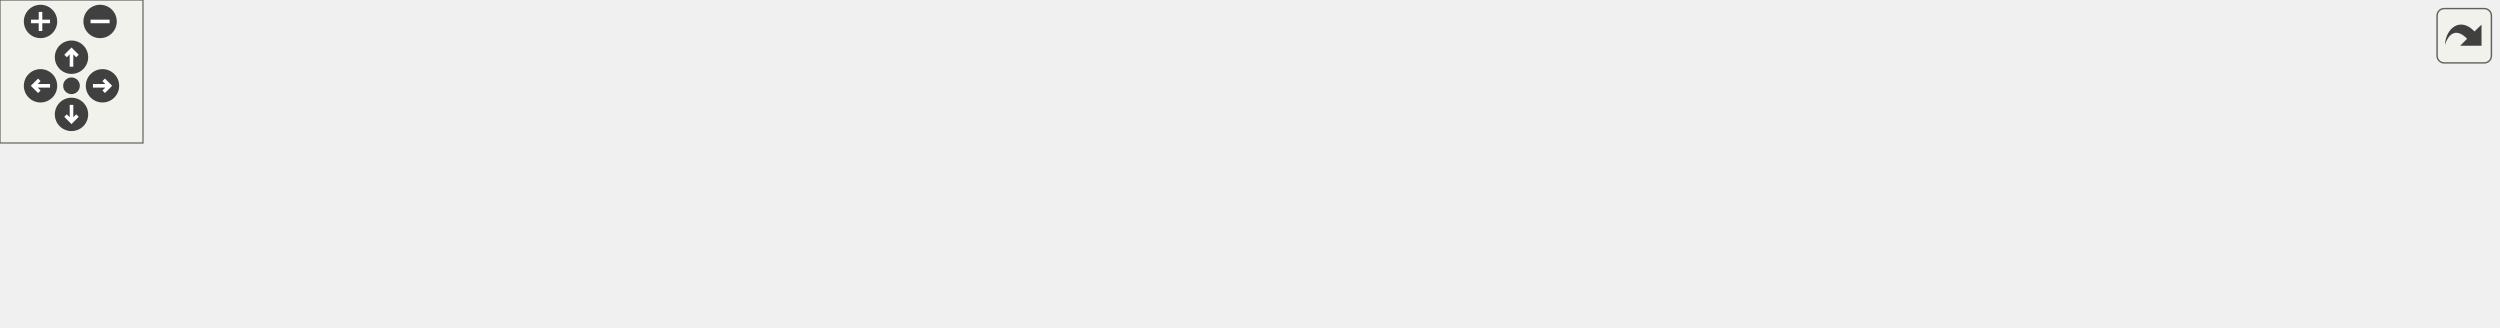
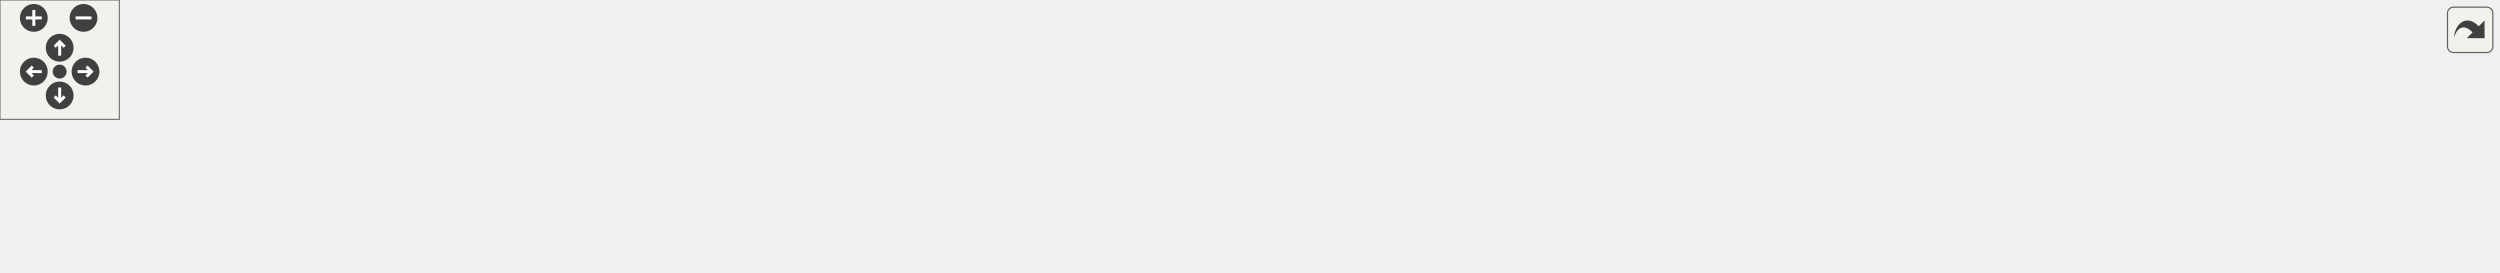
<svg xmlns="http://www.w3.org/2000/svg" xmlns:xlink="http://www.w3.org/1999/xlink" id="main" version="1.1" xml:space="preserve">
  <style type="text/css">
.edge:hover path { stroke: red; }
.edge:hover polygon { stroke: red; fill: red; }
</style>
  <defs>
    <circle id="rim" cx="0" cy="0" r="7" />
    <circle id="rim2" cx="0" cy="0" r="3.5" />
    <g id="zoomPlus">
      <use xlink:href="#rim" fill="#404040">
        <set attributeName="fill" to="#808080" begin="zoomplus.mouseover" end="zoomplus.mouseout" />
      </use>
      <path d="M-4,0h8M0,-4v8" fill="none" stroke="white" stroke-width="1.5" pointer-events="none" />
    </g>
    <g id="zoomMin">
      <use xlink:href="#rim" fill="#404040">
        <set attributeName="fill" to="#808080" begin="zoomminus.mouseover" end="zoomminus.mouseout" />
      </use>
      <path d="M-4,0h8" fill="none" stroke="white" stroke-width="1.5" pointer-events="none" />
    </g>
    <g id="dirArrow">
      <path fill="none" stroke="white" stroke-width="1.5" d="M0,-3.0v7 M-2.5,-0.5L0,-3.0L2.5,-0.5" />
    </g>
    <g id="resetDef">
      <use xlink:href="#rim2" fill="#404040">
        <set attributeName="fill" to="#808080" begin="reset.mouseover" end="reset.mouseout" />
      </use>
    </g>
  </defs>
  <svg id="graph" class="graph">
    <g id="viewport">
      <g id="node1" class="node">
        <g id="a_node1">
          <a xlink:title="Parses the header of an HTTP request.">
-             <polygon fill="#bfbfbf" stroke="black" points="893,-19.5 893,-38.5 1048,-38.5 1048,-19.5 893,-19.5" />
-             <text text-anchor="middle" x="970.5" y="-26.5" font-family="Helvetica,sans-Serif" font-size="10.00">RequestParser::parseHeader</text>
+             <polygon fill="#bfbfbf" stroke="black" points="1101,-19.5 1101,-38.5 1256,-38.5 1256,-19.5 1101,-19.5" />
+             <text text-anchor="middle" x="1178.5" y="-26.5" font-family="Helvetica,sans-Serif" font-size="10.00">RequestParser::parseHeader</text>
          </a>
        </g>
      </g>
      <g id="node2" class="node">
        <g id="a_node2">
          <a xlink:href="class_server.html#a34bc61299318fe1918293b1d656ee5f9" target="_top" xlink:title="Wrapper function to RequestParser::parseHeader.">
-             <polygon fill="none" stroke="black" points="741,-19.5 741,-38.5 857,-38.5 857,-19.5 741,-19.5" />
-             <text text-anchor="middle" x="799" y="-26.5" font-family="Helvetica,sans-Serif" font-size="10.00">Server::parseHeader</text>
+             <polygon fill="none" stroke="black" points="949,-19.5 949,-38.5 1065,-38.5 1065,-19.5 949,-19.5" />
+             <text text-anchor="middle" x="1007" y="-26.5" font-family="Helvetica,sans-Serif" font-size="10.00">Server::parseHeader</text>
          </a>
        </g>
      </g>
      <g id="edge1" class="edge">
-         <path fill="none" stroke="midnightblue" d="M882.53,-29C873.87,-29 865.25,-29 857.02,-29" />
-         <polygon fill="midnightblue" stroke="midnightblue" points="882.69,-32.5 892.68,-29 882.68,-25.5 882.69,-32.5" />
+         <path fill="none" stroke="midnightblue" d="M1090.53,-29C1081.87,-29 1073.25,-29 1065.02,-29" />
+         <polygon fill="midnightblue" stroke="midnightblue" points="1090.69,-32.5 1100.68,-29 1090.68,-25.5 1090.69,-32.5" />
      </g>
      <g id="node3" class="node">
        <g id="a_node3">
+           <a xlink:href="_server_8hpp.html#a83350eae81b96dd7b301d1238268ffdb" target="_top" xlink:title="Handles a received complete request header.">
+             <polygon fill="none" stroke="black" points="741,-19.5 741,-38.5 913,-38.5 913,-19.5 741,-19.5" />
+             <text text-anchor="middle" x="827" y="-26.5" font-family="Helvetica,sans-Serif" font-size="10.00">handleCompleteRequestHeader</text>
+           </a>
+         </g>
+       </g>
+       <g id="edge2" class="edge">
+         <path fill="none" stroke="midnightblue" d="M938.65,-29C930.28,-29 921.65,-29 913.06,-29" />
+         <polygon fill="midnightblue" stroke="midnightblue" points="938.7,-32.5 948.7,-29 938.7,-25.5 938.7,-32.5" />
+       </g>
+       <g id="node4" class="node">
+         <g id="a_node4">
          <a xlink:href="_server_8hpp.html#a06d0cb066f08d5567ea6ba4ef2897927" target="_top" xlink:title="Receive request header from a client.">
            <polygon fill="none" stroke="black" points="561,-19.5 561,-38.5 705,-38.5 705,-19.5 561,-19.5" />
            <text text-anchor="middle" x="633" y="-26.5" font-family="Helvetica,sans-Serif" font-size="10.00">connectionReceiveHeader</text>
          </a>
        </g>
      </g>
-       <g id="edge2" class="edge">
-         <path fill="none" stroke="midnightblue" d="M730.56,-29C722.18,-29 713.6,-29 705.17,-29" />
-         <polygon fill="midnightblue" stroke="midnightblue" points="730.64,-32.5 740.64,-29 730.64,-25.5 730.64,-32.5" />
-       </g>
-       <g id="node4" class="node">
-         <g id="a_node4">
+       <g id="edge3" class="edge">
+         <path fill="none" stroke="midnightblue" d="M730.84,-29C722.21,-29 713.57,-29 705.2,-29" />
+         <polygon fill="midnightblue" stroke="midnightblue" points="730.95,-32.5 740.95,-29 730.95,-25.5 730.95,-32.5" />
+       </g>
+       <g id="node5" class="node">
+         <g id="a_node5">
          <a xlink:href="_server_8hpp.html#ac74673700d26f829e84f0b5011c35c94" target="_top" xlink:title="Handle a client connection.">
            <polygon fill="none" stroke="black" points="421,-38.5 421,-57.5 525,-57.5 525,-38.5 421,-38.5" />
            <text text-anchor="middle" x="473" y="-45.5" font-family="Helvetica,sans-Serif" font-size="10.00">handleConnection</text>
          </a>
        </g>
      </g>
-       <g id="edge3" class="edge">
+       <g id="edge4" class="edge">
        <path fill="none" stroke="midnightblue" d="M550.73,-38.77C542.1,-39.81 533.51,-40.84 525.36,-41.82" />
        <polygon fill="midnightblue" stroke="midnightblue" points="551.35,-42.22 560.86,-37.56 550.51,-35.27 551.35,-42.22" />
      </g>
-       <g id="node10" class="node">
-         <g id="a_node10">
+       <g id="node11" class="node">
+         <g id="a_node11">
          <a xlink:href="test__connection_receive_header_8cpp.html#ae40546436ca5ae6d8af1f754dfff4a98" target="_top" xlink:title=" ">
            <polygon fill="none" stroke="black" points="447,-0.5 447,-19.5 499,-19.5 499,-0.5 447,-0.5" />
            <text text-anchor="middle" x="473" y="-7.5" font-family="Helvetica,sans-Serif" font-size="10.00">TEST_F</text>
          </a>
        </g>
      </g>
-       <g id="edge10" class="edge">
+       <g id="edge11" class="edge">
        <path fill="none" stroke="midnightblue" d="M550.72,-19.23C531.89,-16.96 513.25,-14.72 499.05,-13.01" />
        <polygon fill="midnightblue" stroke="midnightblue" points="550.51,-22.73 560.86,-20.44 551.35,-15.78 550.51,-22.73" />
      </g>
-       <g id="node5" class="node">
-         <g id="a_node5">
+       <g id="node6" class="node">
+         <g id="a_node6">
          <a xlink:href="_server_8hpp.html#a4211c4d6b958979b39b3dfc8148c801a" target="_top" xlink:title="Accepts new connections or handles existing ones.">
            <polygon fill="none" stroke="black" points="308,-38.5 308,-57.5 385,-57.5 385,-38.5 308,-38.5" />
            <text text-anchor="middle" x="346.5" y="-45.5" font-family="Helvetica,sans-Serif" font-size="10.00">handleEvent</text>
          </a>
        </g>
      </g>
-       <g id="edge4" class="edge">
+       <g id="edge5" class="edge">
        <path fill="none" stroke="midnightblue" d="M410.49,-48C401.8,-48 393.1,-48 385.05,-48" />
        <polygon fill="midnightblue" stroke="midnightblue" points="410.64,-51.5 420.64,-48 410.64,-44.5 410.64,-51.5" />
      </g>
-       <g id="node6" class="node">
-         <g id="a_node6">
+       <g id="node7" class="node">
+         <g id="a_node7">
          <a xlink:href="_server_8hpp.html#ab66b27c2186daacb15a6b13dd43be31b" target="_top" xlink:title="Runs the main event loop with a server object.">
            <polygon fill="none" stroke="black" points="77,-57.5 77,-76.5 141,-76.5 141,-57.5 77,-57.5" />
            <text text-anchor="middle" x="109" y="-64.5" font-family="Helvetica,sans-Serif" font-size="10.00">runServer</text>
          </a>
        </g>
      </g>
-       <g id="edge5" class="edge">
+       <g id="edge6" class="edge">
        <path fill="none" stroke="midnightblue" d="M297.73,-51.85C250.95,-55.63 181.04,-61.27 141.05,-64.49" />
        <polygon fill="midnightblue" stroke="midnightblue" points="298.24,-55.32 307.92,-51.03 297.67,-48.35 298.24,-55.32" />
      </g>
-       <g id="node8" class="node">
-         <g id="a_node8">
+       <g id="node9" class="node">
+         <g id="a_node9">
          <a xlink:href="_server_8hpp.html#a115ecd76e344c1007bedc48b9bbdc0fa" target="_top" xlink:title="Performs a graceful shutdown of the server.">
            <polygon fill="none" stroke="black" points="177,-19.5 177,-38.5 272,-38.5 272,-19.5 177,-19.5" />
            <text text-anchor="middle" x="224.5" y="-26.5" font-family="Helvetica,sans-Serif" font-size="10.00">shutdownServer</text>
          </a>
        </g>
      </g>
-       <g id="edge7" class="edge">
+       <g id="edge8" class="edge">
        <path fill="none" stroke="midnightblue" d="M297.82,-40.45C289.42,-39.12 280.68,-37.74 272.3,-36.41" />
        <polygon fill="midnightblue" stroke="midnightblue" points="297.44,-43.93 307.86,-42.04 298.53,-37.02 297.44,-43.93" />
      </g>
-       <g id="node7" class="node">
-         <g id="a_node7">
+       <g id="node8" class="node">
+         <g id="a_node8">
          <a xlink:href="main_8cpp.html#a3c04138a5bfe5d72780bb7e82a18e627" target="_top" xlink:title=" ">
            <polygon fill="none" stroke="black" points="0,-57.5 0,-76.5 41,-76.5 41,-57.5 0,-57.5" />
            <text text-anchor="middle" x="20.5" y="-64.5" font-family="Helvetica,sans-Serif" font-size="10.00">main</text>
          </a>
        </g>
      </g>
-       <g id="edge6" class="edge">
+       <g id="edge7" class="edge">
        <path fill="none" stroke="midnightblue" d="M66.5,-67C57.64,-67 48.68,-67 41.11,-67" />
        <polygon fill="midnightblue" stroke="midnightblue" points="66.77,-70.5 76.77,-67 66.77,-63.5 66.77,-70.5" />
      </g>
-       <g id="edge8" class="edge">
+       <g id="edge9" class="edge">
        <path fill="none" stroke="midnightblue" d="M185.19,-41.83C169.96,-46.92 152.74,-52.69 138.63,-57.41" />
        <polygon fill="midnightblue" stroke="midnightblue" points="186.49,-45.08 194.86,-38.59 184.27,-38.44 186.49,-45.08" />
      </g>
-       <g id="node9" class="node">
-         <g id="a_node9">
-           <a xlink:href="test__shutdown_server_8cpp.html#ac2c8b4566d61e62572e54d61350a3db2" target="_top" xlink:title=" ">
+       <g id="node10" class="node">
+         <g id="a_node10">
+           <a xlink:href="test__shutdown_server_8cpp.html#ae0ede4f52ef6c742c532c14b92b6179a" target="_top" xlink:title=" ">
            <polygon fill="none" stroke="black" points="83,-19.5 83,-38.5 135,-38.5 135,-19.5 83,-19.5" />
            <text text-anchor="middle" x="109" y="-26.5" font-family="Helvetica,sans-Serif" font-size="10.00">TEST_F</text>
          </a>
        </g>
      </g>
-       <g id="edge9" class="edge">
+       <g id="edge10" class="edge">
        <path fill="none" stroke="midnightblue" d="M166.63,-29C155.63,-29 144.64,-29 135.3,-29" />
        <polygon fill="midnightblue" stroke="midnightblue" points="166.68,-32.5 176.68,-29 166.68,-25.5 166.68,-32.5" />
      </g>
    </g>
  </svg>
  <g id="navigator" transform="translate(0 0)" fill="#404254">
    <rect fill="#f2f5e9" fill-opacity="0.5" stroke="#606060" stroke-width=".5" x="0" y="0" width="60" height="60" />
    <use id="zoomplus" xlink:href="#zoomPlus" x="17" y="9" />
    <use id="zoomminus" xlink:href="#zoomMin" x="42" y="9" />
    <use id="reset" xlink:href="#resetDef" x="30" y="36" />
    <g id="arrowUp" xlink:href="#dirArrow" transform="translate(30 24)">
      <use xlink:href="#rim" fill="#404040">
        <set attributeName="fill" to="#808080" begin="arrowUp.mouseover" end="arrowUp.mouseout" />
      </use>
      <path fill="none" stroke="white" stroke-width="1.5" d="M0,-3.0v7 M-2.5,-0.5L0,-3.0L2.5,-0.5" />
    </g>
    <g id="arrowRight" xlink:href="#dirArrow" transform="rotate(90) translate(36 -43)">
      <use xlink:href="#rim" fill="#404040">
        <set attributeName="fill" to="#808080" begin="arrowRight.mouseover" end="arrowRight.mouseout" />
      </use>
      <path fill="none" stroke="white" stroke-width="1.5" d="M0,-3.0v7 M-2.5,-0.5L0,-3.0L2.5,-0.5" />
    </g>
    <g id="arrowDown" xlink:href="#dirArrow" transform="rotate(180) translate(-30 -48)">
      <use xlink:href="#rim" fill="#404040">
        <set attributeName="fill" to="#808080" begin="arrowDown.mouseover" end="arrowDown.mouseout" />
      </use>
      <path fill="none" stroke="white" stroke-width="1.5" d="M0,-3.0v7 M-2.5,-0.5L0,-3.0L2.5,-0.5" />
    </g>
    <g id="arrowLeft" xlink:href="#dirArrow" transform="rotate(270) translate(-36 17)">
      <use xlink:href="#rim" fill="#404040">
        <set attributeName="fill" to="#808080" begin="arrowLeft.mouseover" end="arrowLeft.mouseout" />
      </use>
      <path fill="none" stroke="white" stroke-width="1.5" d="M0,-3.0v7 M-2.5,-0.5L0,-3.0L2.5,-0.5" />
    </g>
  </g>
  <svg viewBox="0 0 15 15" width="100%" height="30px" preserveAspectRatio="xMaxYMin meet">
    <g id="arrow_out" transform="scale(0.3 0.3)">
      <a xlink:href="class_request_parser_a933b43673d0b7b99d6cc310f5c03a865_icgraph_org.svg" target="_base">
        <rect id="button" ry="5" rx="5" y="6" x="6" height="38" width="38" fill="#f2f5e9" fill-opacity="0.5" stroke="#606060" stroke-width="1.0" />
        <path id="arrow" d="M 11.5,31.437 C 11.94,20.098 22.043,11.323 32.159,21.979 L 37.069,17.246 C 37.069,17.246 37.088,32 37.088,32 L 22.16,31.978 C 22.16,31.978 26.998,27.14 26.998,27.14 C 18.529,18.264 13.292,25.23 11.5,31.437 z" style="fill:#404040;" />
      </a>
    </g>
  </svg>
</svg>
